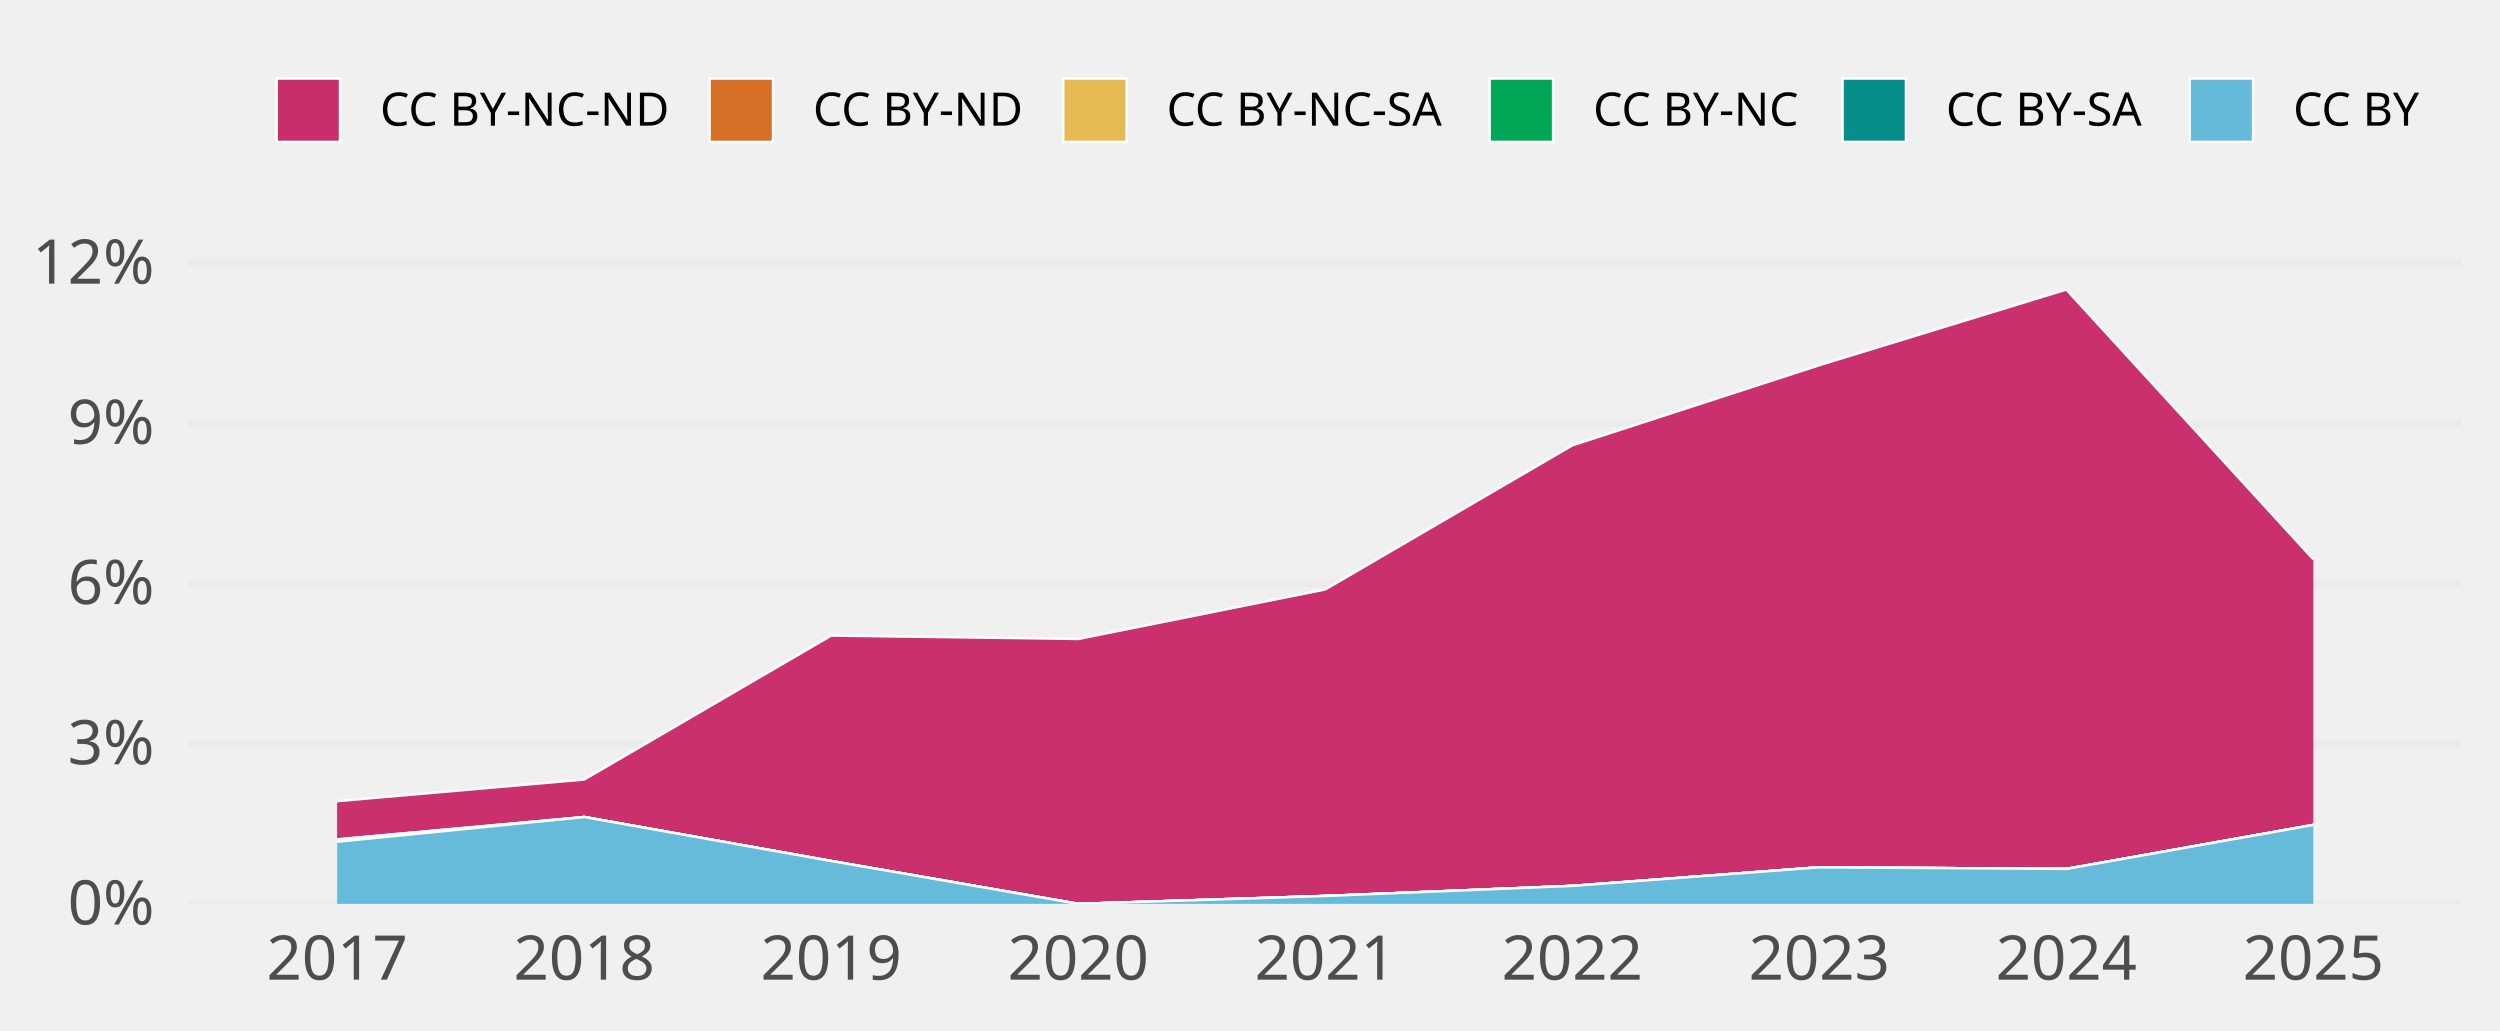
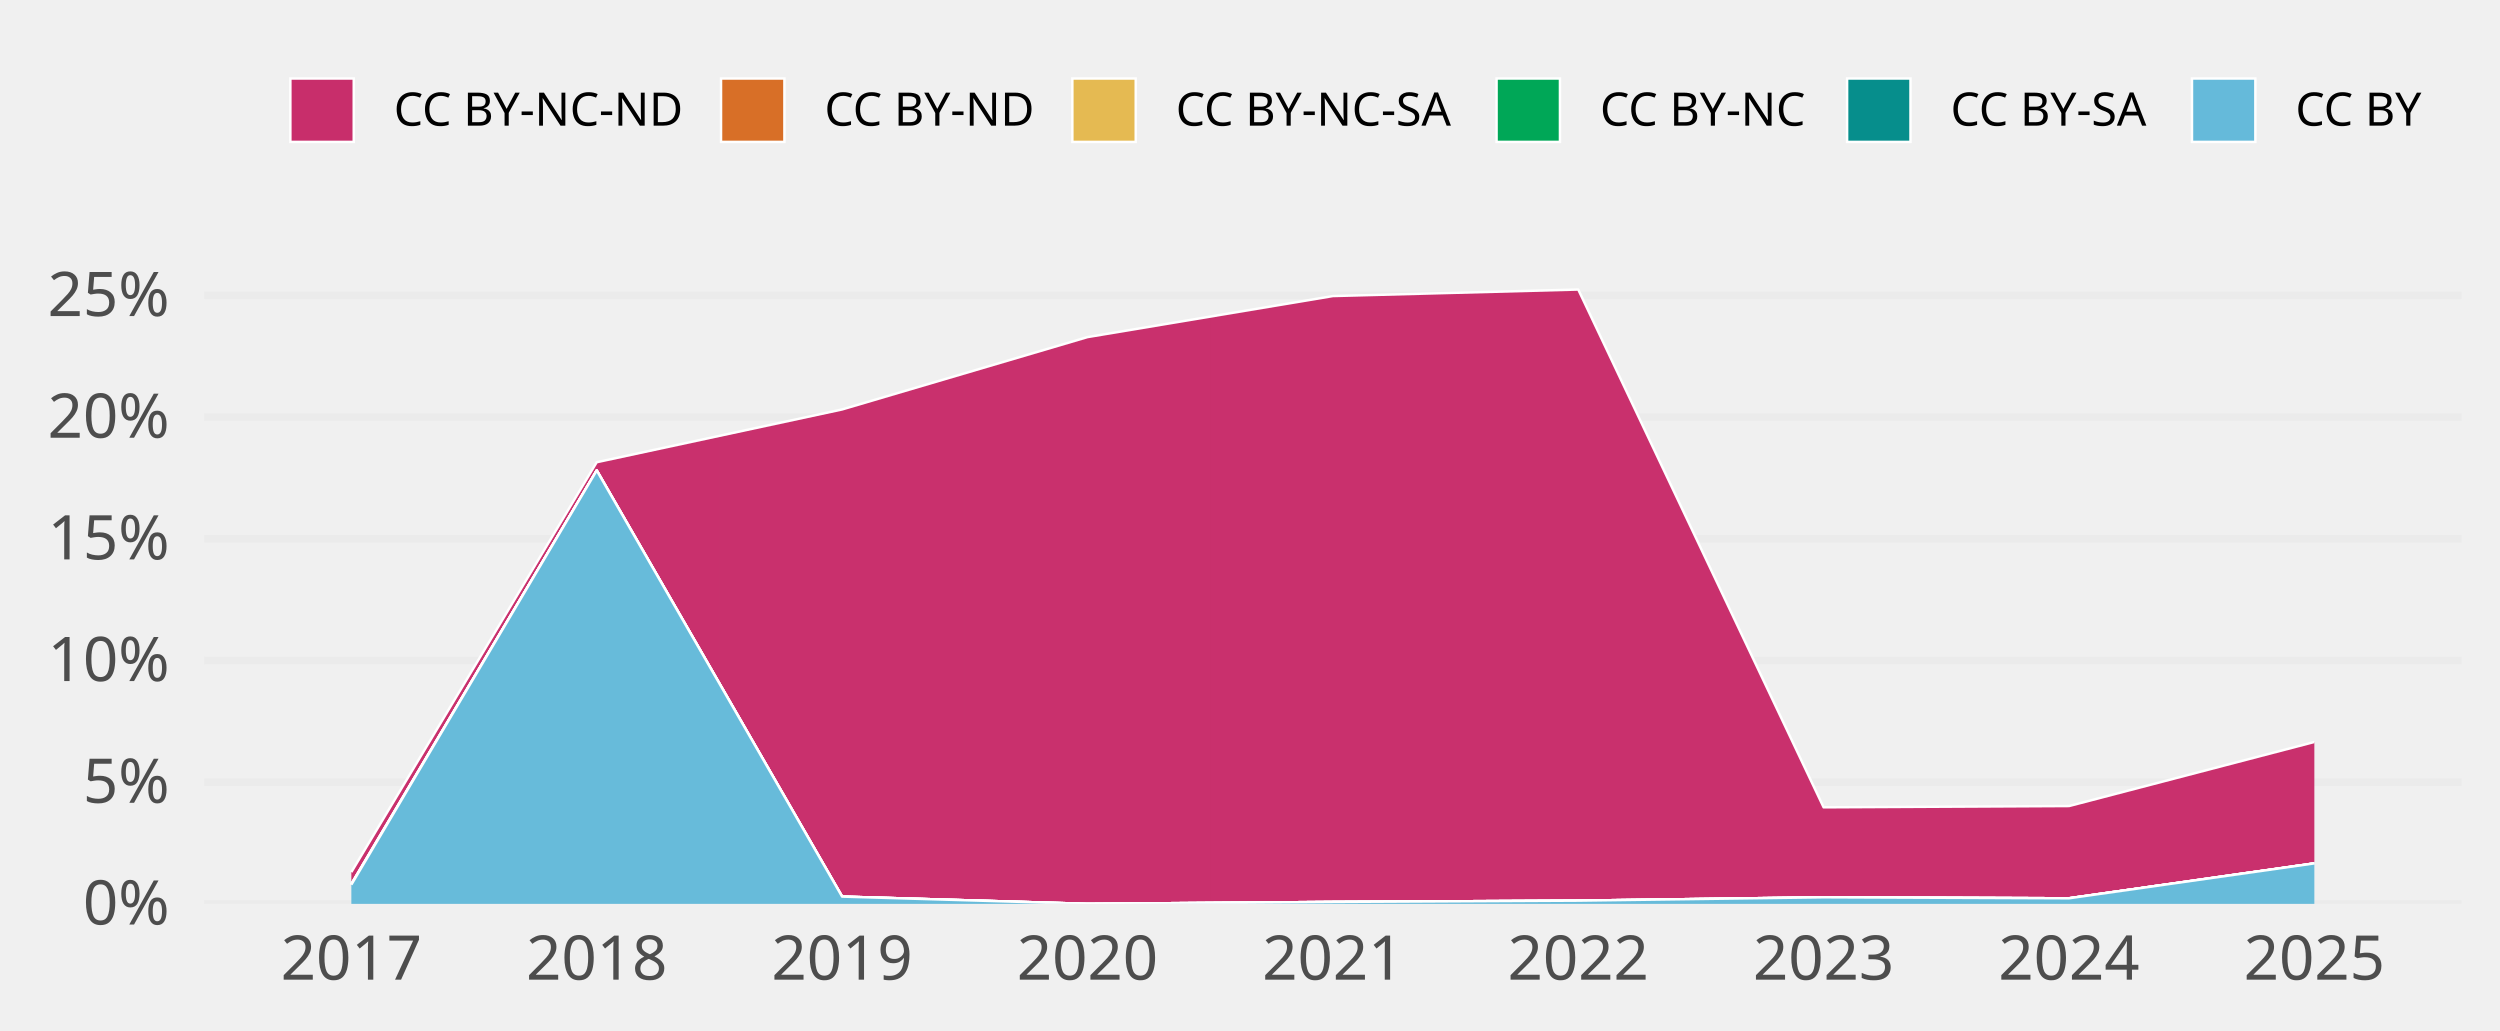
- <svg xmlns="http://www.w3.org/2000/svg" class="svglite" width="648.00pt" height="266.98pt" viewBox="0 0 648.00 266.98">
-   <defs>
-     <style type="text/css">
+ <svg xmlns="http://www.w3.org/2000/svg" width="648.00pt" height="266.98pt" viewBox="0 0 648.00 266.98">
+   <g class="svglite">
+     <defs>
+       <style type="text/css">
    .svglite line, .svglite polyline, .svglite polygon, .svglite path, .svglite rect, .svglite circle {
      fill: none;
      stroke: #000000;
      stroke-linecap: round;
      stroke-linejoin: round;
      stroke-miterlimit: 10.00;
    }
    .svglite text {
      white-space: pre;
    }
+     .svglite g.glyphgroup path {
+       fill: inherit;
+       stroke: none;
+     }
  </style>
-   </defs>
-   <rect width="100%" height="100%" style="stroke: none; fill: none;" />
-   <defs>
-     <clipPath id="cpMC4wMHw2NDguMDB8MC4wMHwyNjYuOTg=">
-       <rect x="0.00" y="0.00" width="648.00" height="266.98" />
-     </clipPath>
-   </defs>
-   <g clip-path="url(#cpMC4wMHw2NDguMDB8MC4wMHwyNjYuOTg=)">
+     </defs>
+     <rect width="100%" height="100%" style="stroke: none; fill: none;" />
+     <defs>
+       <clipPath id="cpMC4wMHw2NDguMDB8MC4wMHwyNjYuOTg=">
+         <rect x="0.00" y="0.00" width="648.00" height="266.98" />
+       </clipPath>
+     </defs>
+     <g clip-path="url(#cpMC4wMHw2NDguMDB8MC4wMHwyNjYuOTg=)">
</g>
-   <defs>
-     <clipPath id="cpNDguOTd8NjM4LjA0fDY3LjA5fDIzNC4yOA==">
-       <rect x="48.97" y="67.09" width="589.06" height="167.19" />
-     </clipPath>
-   </defs>
-   <g clip-path="url(#cpNDguOTd8NjM4LjA0fDY3LjA5fDIzNC4yOA==)">
-     <polyline points="48.97,234.28 638.04,234.28 " style="stroke-width: 1.94; stroke: #EBEBEB; stroke-linecap: butt;" />
-     <polyline points="48.97,192.76 638.04,192.76 " style="stroke-width: 1.94; stroke: #EBEBEB; stroke-linecap: butt;" />
-     <polyline points="48.97,151.23 638.04,151.23 " style="stroke-width: 1.94; stroke: #EBEBEB; stroke-linecap: butt;" />
-     <polyline points="48.97,109.70 638.04,109.70 " style="stroke-width: 1.94; stroke: #EBEBEB; stroke-linecap: butt;" />
-     <polyline points="48.97,68.18 638.04,68.18 " style="stroke-width: 1.94; stroke: #EBEBEB; stroke-linecap: butt;" />
-     <polygon points="87.39,207.66 151.42,202.05 215.45,164.74 279.48,165.62 343.51,152.78 407.53,115.44 471.56,94.66 535.59,75.05 599.62,144.98 599.62,213.82 535.59,225.23 471.56,224.80 407.53,229.62 343.51,232.23 279.48,234.28 215.45,223.18 151.42,211.77 87.39,217.57 " style="stroke-width: 0.00; stroke: none; stroke-linecap: butt; fill: #C82E6B;" />
-     <polyline points="87.39,207.66 151.42,202.05 215.45,164.74 279.48,165.62 343.51,152.78 407.53,115.44 471.56,94.66 535.59,75.05 599.62,144.98 " style="stroke-width: 0.64; stroke: #FFFFFF; stroke-linecap: butt;" />
-     <polygon points="87.39,217.57 151.42,211.77 215.45,223.18 279.48,234.28 343.51,232.23 407.53,229.62 471.56,224.80 535.59,225.23 599.62,213.82 599.62,213.82 535.59,225.23 471.56,224.80 407.53,229.62 343.51,232.23 279.48,234.28 215.45,223.18 151.42,211.77 87.39,217.57 " style="stroke-width: 0.00; stroke: none; stroke-linecap: butt; fill: #D86F27;" />
-     <polyline points="87.39,217.57 151.42,211.77 215.45,223.18 279.48,234.28 343.51,232.23 407.53,229.62 471.56,224.80 535.59,225.23 599.62,213.82 " style="stroke-width: 0.64; stroke: #FFFFFF; stroke-linecap: butt;" />
-     <polygon points="87.39,217.57 151.42,211.77 215.45,223.18 279.48,234.28 343.51,232.23 407.53,229.62 471.56,224.80 535.59,225.23 599.62,213.82 599.62,213.82 535.59,225.23 471.56,224.80 407.53,229.62 343.51,232.23 279.48,234.28 215.45,223.18 151.42,211.77 87.39,218.19 " style="stroke-width: 0.00; stroke: none; stroke-linecap: butt; fill: #E5BA52;" />
-     <polyline points="87.39,217.57 151.42,211.77 215.45,223.18 279.48,234.28 343.51,232.23 407.53,229.62 471.56,224.80 535.59,225.23 599.62,213.82 " style="stroke-width: 0.64; stroke: #FFFFFF; stroke-linecap: butt;" />
-     <polygon points="87.39,218.19 151.42,211.77 215.45,223.18 279.48,234.28 343.51,232.23 407.53,229.62 471.56,224.80 535.59,225.23 599.62,213.82 599.62,213.82 535.59,225.23 471.56,224.80 407.53,229.62 343.51,232.23 279.48,234.28 215.45,223.18 151.42,211.77 87.39,218.19 " style="stroke-width: 0.00; stroke: none; stroke-linecap: butt; fill: #00A757;" />
-     <polyline points="87.39,218.19 151.42,211.77 215.45,223.18 279.48,234.28 343.51,232.23 407.53,229.62 471.56,224.80 535.59,225.23 599.62,213.82 " style="stroke-width: 0.64; stroke: #FFFFFF; stroke-linecap: butt;" />
-     <polygon points="87.39,218.19 151.42,211.77 215.45,223.18 279.48,234.28 343.51,232.23 407.53,229.62 471.56,224.80 535.59,225.23 599.62,213.82 599.62,213.82 535.59,225.23 471.56,224.80 407.53,229.62 343.51,232.23 279.48,234.28 215.45,223.18 151.42,211.77 87.39,218.19 " style="stroke-width: 0.00; stroke: none; stroke-linecap: butt; fill: #068E8C;" />
-     <polyline points="87.39,218.19 151.42,211.77 215.45,223.18 279.48,234.28 343.51,232.23 407.53,229.62 471.56,224.80 535.59,225.23 599.62,213.82 " style="stroke-width: 0.64; stroke: #FFFFFF; stroke-linecap: butt;" />
-     <polygon points="87.39,218.19 151.42,211.77 215.45,223.18 279.48,234.28 343.51,232.23 407.53,229.62 471.56,224.80 535.59,225.23 599.62,213.82 599.62,234.28 535.59,234.28 471.56,234.28 407.53,234.28 343.51,234.28 279.48,234.28 215.45,234.28 151.42,234.28 87.39,234.28 " style="stroke-width: 0.00; stroke: none; stroke-linecap: butt; fill: #65BADA;" />
-     <polyline points="87.39,218.19 151.42,211.77 215.45,223.18 279.48,234.28 343.51,232.23 407.53,229.62 471.56,224.80 535.59,225.23 599.62,213.82 " style="stroke-width: 0.64; stroke: #FFFFFF; stroke-linecap: butt;" />
-     <rect x="55.38" y="75.05" width="64.03" height="159.23" style="stroke-width: 1.07; stroke: none; stroke-linecap: butt; stroke-linejoin: miter; fill: #FFFFFF; fill-opacity: 0.012;" />
-     <rect x="119.41" y="75.05" width="64.03" height="159.23" style="stroke-width: 1.07; stroke: none; stroke-linecap: butt; stroke-linejoin: miter; fill: #FFFFFF; fill-opacity: 0.012;" />
-     <rect x="183.43" y="75.05" width="64.03" height="159.23" style="stroke-width: 1.07; stroke: none; stroke-linecap: butt; stroke-linejoin: miter; fill: #FFFFFF; fill-opacity: 0.012;" />
-     <rect x="247.46" y="75.05" width="64.03" height="159.23" style="stroke-width: 1.07; stroke: none; stroke-linecap: butt; stroke-linejoin: miter; fill: #FFFFFF; fill-opacity: 0.012;" />
-     <rect x="311.49" y="75.05" width="64.03" height="159.23" style="stroke-width: 1.07; stroke: none; stroke-linecap: butt; stroke-linejoin: miter; fill: #FFFFFF; fill-opacity: 0.012;" />
-     <rect x="375.52" y="75.05" width="64.03" height="159.23" style="stroke-width: 1.07; stroke: none; stroke-linecap: butt; stroke-linejoin: miter; fill: #FFFFFF; fill-opacity: 0.012;" />
-     <rect x="439.55" y="75.05" width="64.03" height="159.23" style="stroke-width: 1.07; stroke: none; stroke-linecap: butt; stroke-linejoin: miter; fill: #FFFFFF; fill-opacity: 0.012;" />
-     <rect x="503.58" y="75.05" width="64.03" height="159.23" style="stroke-width: 1.07; stroke: none; stroke-linecap: butt; stroke-linejoin: miter; fill: #FFFFFF; fill-opacity: 0.012;" />
-     <rect x="567.61" y="75.05" width="64.03" height="159.23" style="stroke-width: 1.07; stroke: none; stroke-linecap: butt; stroke-linejoin: miter; fill: #FFFFFF; fill-opacity: 0.012;" />
-   </g>
-   <g clip-path="url(#cpMC4wMHw2NDguMDB8MC4wMHwyNjYuOTg=)">
-     <text x="40.01" y="239.63" text-anchor="end" style="font-size: 16.00px;fill: #4D4D4D; font-family: &quot;Atkinson Hyperlegible&quot;;" textLength="25.20px" lengthAdjust="spacingAndGlyphs">0%</text>
-     <text x="40.01" y="198.10" text-anchor="end" style="font-size: 16.00px;fill: #4D4D4D; font-family: &quot;Atkinson Hyperlegible&quot;;" textLength="24.01px" lengthAdjust="spacingAndGlyphs">3%</text>
-     <text x="40.01" y="156.58" text-anchor="end" style="font-size: 16.00px;fill: #4D4D4D; font-family: &quot;Atkinson Hyperlegible&quot;;" textLength="24.40px" lengthAdjust="spacingAndGlyphs">6%</text>
-     <text x="40.01" y="115.05" text-anchor="end" style="font-size: 16.00px;fill: #4D4D4D; font-family: &quot;Atkinson Hyperlegible&quot;;" textLength="24.40px" lengthAdjust="spacingAndGlyphs">9%</text>
-     <text x="40.01" y="73.52" text-anchor="end" style="font-size: 16.00px;fill: #4D4D4D; font-family: &quot;Atkinson Hyperlegible&quot;;" textLength="30.05px" lengthAdjust="spacingAndGlyphs">12%</text>
-     <text x="87.39" y="253.94" text-anchor="middle" style="font-size: 16.00px;fill: #4D4D4D; font-family: &quot;Atkinson Hyperlegible&quot;;" textLength="33.74px" lengthAdjust="spacingAndGlyphs">2017</text>
-     <text x="151.42" y="253.94" text-anchor="middle" style="font-size: 16.00px;fill: #4D4D4D; font-family: &quot;Atkinson Hyperlegible&quot;;" textLength="35.42px" lengthAdjust="spacingAndGlyphs">2018</text>
-     <text x="215.45" y="253.94" text-anchor="middle" style="font-size: 16.00px;fill: #4D4D4D; font-family: &quot;Atkinson Hyperlegible&quot;;" textLength="35.15px" lengthAdjust="spacingAndGlyphs">2019</text>
-     <text x="279.48" y="253.94" text-anchor="middle" style="font-size: 16.00px;fill: #4D4D4D; font-family: &quot;Atkinson Hyperlegible&quot;;" textLength="38.30px" lengthAdjust="spacingAndGlyphs">2020</text>
-     <text x="343.51" y="253.94" text-anchor="middle" style="font-size: 16.00px;fill: #4D4D4D; font-family: &quot;Atkinson Hyperlegible&quot;;" textLength="34.37px" lengthAdjust="spacingAndGlyphs">2021</text>
-     <text x="407.53" y="253.94" text-anchor="middle" style="font-size: 16.00px;fill: #4D4D4D; font-family: &quot;Atkinson Hyperlegible&quot;;" textLength="36.72px" lengthAdjust="spacingAndGlyphs">2022</text>
-     <text x="471.56" y="253.94" text-anchor="middle" style="font-size: 16.00px;fill: #4D4D4D; font-family: &quot;Atkinson Hyperlegible&quot;;" textLength="37.12px" lengthAdjust="spacingAndGlyphs">2023</text>
-     <text x="535.59" y="253.94" text-anchor="middle" style="font-size: 16.00px;fill: #4D4D4D; font-family: &quot;Atkinson Hyperlegible&quot;;" textLength="37.76px" lengthAdjust="spacingAndGlyphs">2024</text>
-     <text x="599.62" y="253.94" text-anchor="middle" style="font-size: 16.00px;fill: #4D4D4D; font-family: &quot;Atkinson Hyperlegible&quot;;" textLength="37.26px" lengthAdjust="spacingAndGlyphs">2025</text>
-     <rect x="71.70" y="20.35" width="16.43" height="16.43" style="stroke-width: 0.64; stroke: #FFFFFF; stroke-linecap: butt; stroke-linejoin: miter; fill: #C82E6B;" />
-     <rect x="183.93" y="20.35" width="16.43" height="16.43" style="stroke-width: 0.64; stroke: #FFFFFF; stroke-linecap: butt; stroke-linejoin: miter; fill: #D86F27;" />
-     <rect x="275.59" y="20.35" width="16.43" height="16.43" style="stroke-width: 0.64; stroke: #FFFFFF; stroke-linecap: butt; stroke-linejoin: miter; fill: #E5BA52;" />
-     <rect x="386.13" y="20.35" width="16.43" height="16.43" style="stroke-width: 0.64; stroke: #FFFFFF; stroke-linecap: butt; stroke-linejoin: miter; fill: #00A757;" />
-     <rect x="477.59" y="20.35" width="16.43" height="16.43" style="stroke-width: 0.64; stroke: #FFFFFF; stroke-linecap: butt; stroke-linejoin: miter; fill: #068E8C;" />
-     <rect x="567.57" y="20.35" width="16.43" height="16.43" style="stroke-width: 0.64; stroke: #FFFFFF; stroke-linecap: butt; stroke-linejoin: miter; fill: #65BADA;" />
-     <text x="98.52" y="32.58" style="font-size: 12.00px; font-family: &quot;Atkinson Hyperlegible&quot;;" textLength="75.02px" lengthAdjust="spacingAndGlyphs">CC BY-NC-ND</text>
-     <text x="210.74" y="32.58" style="font-size: 12.00px; font-family: &quot;Atkinson Hyperlegible&quot;;" textLength="54.45px" lengthAdjust="spacingAndGlyphs">CC BY-ND</text>
-     <text x="302.40" y="32.58" style="font-size: 12.00px; font-family: &quot;Atkinson Hyperlegible&quot;;" textLength="73.34px" lengthAdjust="spacingAndGlyphs">CC BY-NC-SA</text>
-     <text x="412.95" y="32.58" style="font-size: 12.00px; font-family: &quot;Atkinson Hyperlegible&quot;;" textLength="54.25px" lengthAdjust="spacingAndGlyphs">CC BY-NC</text>
-     <text x="504.40" y="32.58" style="font-size: 12.00px; font-family: &quot;Atkinson Hyperlegible&quot;;" textLength="52.78px" lengthAdjust="spacingAndGlyphs">CC BY-SA</text>
-     <text x="594.39" y="32.58" style="font-size: 12.00px; font-family: &quot;Atkinson Hyperlegible&quot;;" textLength="33.69px" lengthAdjust="spacingAndGlyphs">CC BY</text>
+     <defs>
+       <clipPath id="cpNTIuOTF8NjM4LjA0fDY3LjA5fDIzNC4yOA==">
+         <rect x="52.91" y="67.09" width="585.12" height="167.19" />
+       </clipPath>
+     </defs>
+     <g clip-path="url(#cpNTIuOTF8NjM4LjA0fDY3LjA5fDIzNC4yOA==)">
+       <polyline points="52.91,234.28 638.04,234.28 " style="stroke-width: 1.94; stroke: #EBEBEB; stroke-linecap: butt;" />
+       <polyline points="52.91,202.74 638.04,202.74 " style="stroke-width: 1.94; stroke: #EBEBEB; stroke-linecap: butt;" />
+       <polyline points="52.91,171.20 638.04,171.20 " style="stroke-width: 1.94; stroke: #EBEBEB; stroke-linecap: butt;" />
+       <polyline points="52.91,139.66 638.04,139.66 " style="stroke-width: 1.94; stroke: #EBEBEB; stroke-linecap: butt;" />
+       <polyline points="52.91,108.11 638.04,108.11 " style="stroke-width: 1.94; stroke: #EBEBEB; stroke-linecap: butt;" />
+       <polyline points="52.91,76.57 638.04,76.57 " style="stroke-width: 1.94; stroke: #EBEBEB; stroke-linecap: butt;" />
+       <polygon points="91.07,226.06 154.67,119.81 218.27,106.13 281.87,87.38 345.48,76.74 409.08,75.05 472.68,209.26 536.28,208.93 599.88,192.32 599.88,223.79 536.28,232.84 472.68,232.58 409.08,233.45 345.48,233.78 281.87,234.28 218.27,232.40 154.67,121.95 91.07,229.12 " style="stroke-width: 0.00; stroke: none; stroke-linecap: butt; fill: #C82E6B;" />
+       <polyline points="91.07,226.06 154.67,119.81 218.27,106.13 281.87,87.38 345.48,76.74 409.08,75.05 472.68,209.26 536.28,208.93 599.88,192.32 " style="stroke-width: 0.64; stroke: #FFFFFF; stroke-linecap: butt;" />
+       <polygon points="91.07,229.12 154.67,121.95 218.27,232.40 281.87,234.28 345.48,233.78 409.08,233.45 472.68,232.58 536.28,232.84 599.88,223.79 599.88,223.79 536.28,232.84 472.68,232.58 409.08,233.45 345.48,233.78 281.87,234.28 218.27,232.40 154.67,121.95 91.07,229.12 " style="stroke-width: 0.00; stroke: none; stroke-linecap: butt; fill: #D86F27;" />
+       <polyline points="91.07,229.12 154.67,121.95 218.27,232.40 281.87,234.28 345.48,233.78 409.08,233.45 472.68,232.58 536.28,232.84 599.88,223.79 " style="stroke-width: 0.64; stroke: #FFFFFF; stroke-linecap: butt;" />
+       <polygon points="91.07,229.12 154.67,121.95 218.27,232.40 281.87,234.28 345.48,233.78 409.08,233.45 472.68,232.58 536.28,232.84 599.88,223.79 599.88,223.79 536.28,232.84 472.68,232.58 409.08,233.45 345.48,233.78 281.87,234.28 218.27,232.40 154.67,121.95 91.07,229.31 " style="stroke-width: 0.00; stroke: none; stroke-linecap: butt; fill: #E5BA52;" />
+       <polyline points="91.07,229.12 154.67,121.95 218.27,232.40 281.87,234.28 345.48,233.78 409.08,233.45 472.68,232.58 536.28,232.84 599.88,223.79 " style="stroke-width: 0.64; stroke: #FFFFFF; stroke-linecap: butt;" />
+       <polygon points="91.07,229.31 154.67,121.95 218.27,232.40 281.87,234.28 345.48,233.78 409.08,233.45 472.68,232.58 536.28,232.84 599.88,223.79 599.88,223.79 536.28,232.84 472.68,232.58 409.08,233.45 345.48,233.78 281.87,234.28 218.27,232.40 154.67,121.95 91.07,229.31 " style="stroke-width: 0.00; stroke: none; stroke-linecap: butt; fill: #00A757;" />
+       <polyline points="91.07,229.31 154.67,121.95 218.27,232.40 281.87,234.28 345.48,233.78 409.08,233.45 472.68,232.58 536.28,232.84 599.88,223.79 " style="stroke-width: 0.64; stroke: #FFFFFF; stroke-linecap: butt;" />
+       <polygon points="91.07,229.31 154.67,121.95 218.27,232.40 281.87,234.28 345.48,233.78 409.08,233.45 472.68,232.58 536.28,232.84 599.88,223.79 599.88,223.79 536.28,232.84 472.68,232.58 409.08,233.45 345.48,233.78 281.87,234.28 218.27,232.40 154.67,121.95 91.07,229.31 " style="stroke-width: 0.00; stroke: none; stroke-linecap: butt; fill: #068E8C;" />
+       <polyline points="91.07,229.31 154.67,121.95 218.27,232.40 281.87,234.28 345.48,233.78 409.08,233.45 472.68,232.58 536.28,232.84 599.88,223.79 " style="stroke-width: 0.64; stroke: #FFFFFF; stroke-linecap: butt;" />
+       <polygon points="91.07,229.31 154.67,121.95 218.27,232.40 281.87,234.28 345.48,233.78 409.08,233.45 472.68,232.58 536.28,232.84 599.88,223.79 599.88,234.28 536.28,234.28 472.68,234.28 409.08,234.28 345.48,234.28 281.87,234.28 218.27,234.28 154.67,234.28 91.07,234.28 " style="stroke-width: 0.00; stroke: none; stroke-linecap: butt; fill: #65BADA;" />
+       <polyline points="91.07,229.31 154.67,121.95 218.27,232.40 281.87,234.28 345.48,233.78 409.08,233.45 472.68,232.58 536.28,232.84 599.88,223.79 " style="stroke-width: 0.64; stroke: #FFFFFF; stroke-linecap: butt;" />
+       <rect x="59.27" y="75.05" width="63.60" height="159.23" style="stroke-width: 1.07; stroke: none; stroke-linecap: butt; stroke-linejoin: miter; fill: #FFFFFF; fill-opacity: 0.012;" />
+       <rect x="122.87" y="75.05" width="63.60" height="159.23" style="stroke-width: 1.07; stroke: none; stroke-linecap: butt; stroke-linejoin: miter; fill: #FFFFFF; fill-opacity: 0.012;" />
+       <rect x="186.47" y="75.05" width="63.60" height="159.23" style="stroke-width: 1.07; stroke: none; stroke-linecap: butt; stroke-linejoin: miter; fill: #FFFFFF; fill-opacity: 0.012;" />
+       <rect x="250.07" y="75.05" width="63.60" height="159.23" style="stroke-width: 1.07; stroke: none; stroke-linecap: butt; stroke-linejoin: miter; fill: #FFFFFF; fill-opacity: 0.012;" />
+       <rect x="313.68" y="75.05" width="63.60" height="159.23" style="stroke-width: 1.07; stroke: none; stroke-linecap: butt; stroke-linejoin: miter; fill: #FFFFFF; fill-opacity: 0.012;" />
+       <rect x="377.28" y="75.05" width="63.60" height="159.23" style="stroke-width: 1.07; stroke: none; stroke-linecap: butt; stroke-linejoin: miter; fill: #FFFFFF; fill-opacity: 0.012;" />
+       <rect x="440.88" y="75.05" width="63.60" height="159.23" style="stroke-width: 1.07; stroke: none; stroke-linecap: butt; stroke-linejoin: miter; fill: #FFFFFF; fill-opacity: 0.012;" />
+       <rect x="504.48" y="75.05" width="63.60" height="159.23" style="stroke-width: 1.07; stroke: none; stroke-linecap: butt; stroke-linejoin: miter; fill: #FFFFFF; fill-opacity: 0.012;" />
+       <rect x="568.08" y="75.05" width="63.60" height="159.23" style="stroke-width: 1.07; stroke: none; stroke-linecap: butt; stroke-linejoin: miter; fill: #FFFFFF; fill-opacity: 0.012;" />
+     </g>
+     <g clip-path="url(#cpMC4wMHw2NDguMDB8MC4wMHwyNjYuOTg=)">
+       <text x="43.95" y="239.63" text-anchor="end" style="font-size: 16.00px;fill: #4D4D4D; font-family: &quot;Atkinson Hyperlegible&quot;;" textLength="25.20px" lengthAdjust="spacingAndGlyphs">0%</text>
+       <text x="43.95" y="208.09" text-anchor="end" style="font-size: 16.00px;fill: #4D4D4D; font-family: &quot;Atkinson Hyperlegible&quot;;" textLength="24.16px" lengthAdjust="spacingAndGlyphs">5%</text>
+       <text x="43.95" y="176.54" text-anchor="end" style="font-size: 16.00px;fill: #4D4D4D; font-family: &quot;Atkinson Hyperlegible&quot;;" textLength="31.64px" lengthAdjust="spacingAndGlyphs">10%</text>
+       <text x="43.95" y="145.00" text-anchor="end" style="font-size: 16.00px;fill: #4D4D4D; font-family: &quot;Atkinson Hyperlegible&quot;;" textLength="30.59px" lengthAdjust="spacingAndGlyphs">15%</text>
+       <text x="43.95" y="113.46" text-anchor="end" style="font-size: 16.00px;fill: #4D4D4D; font-family: &quot;Atkinson Hyperlegible&quot;;" textLength="33.98px" lengthAdjust="spacingAndGlyphs">20%</text>
+       <text x="43.95" y="81.92" text-anchor="end" style="font-size: 16.00px;fill: #4D4D4D; font-family: &quot;Atkinson Hyperlegible&quot;;" textLength="32.94px" lengthAdjust="spacingAndGlyphs">25%</text>
+       <text x="91.07" y="253.94" text-anchor="middle" style="font-size: 16.00px;fill: #4D4D4D; font-family: &quot;Atkinson Hyperlegible&quot;;" textLength="33.75px" lengthAdjust="spacingAndGlyphs">2017</text>
+       <text x="154.67" y="253.94" text-anchor="middle" style="font-size: 16.00px;fill: #4D4D4D; font-family: &quot;Atkinson Hyperlegible&quot;;" textLength="35.44px" lengthAdjust="spacingAndGlyphs">2018</text>
+       <text x="218.27" y="253.94" text-anchor="middle" style="font-size: 16.00px;fill: #4D4D4D; font-family: &quot;Atkinson Hyperlegible&quot;;" textLength="35.16px" lengthAdjust="spacingAndGlyphs">2019</text>
+       <text x="281.87" y="253.94" text-anchor="middle" style="font-size: 16.00px;fill: #4D4D4D; font-family: &quot;Atkinson Hyperlegible&quot;;" textLength="38.02px" lengthAdjust="spacingAndGlyphs">2020</text>
+       <text x="345.48" y="253.94" text-anchor="middle" style="font-size: 16.00px;fill: #4D4D4D; font-family: &quot;Atkinson Hyperlegible&quot;;" textLength="34.08px" lengthAdjust="spacingAndGlyphs">2021</text>
+       <text x="409.08" y="253.94" text-anchor="middle" style="font-size: 16.00px;fill: #4D4D4D; font-family: &quot;Atkinson Hyperlegible&quot;;" textLength="36.42px" lengthAdjust="spacingAndGlyphs">2022</text>
+       <text x="472.68" y="253.94" text-anchor="middle" style="font-size: 16.00px;fill: #4D4D4D; font-family: &quot;Atkinson Hyperlegible&quot;;" textLength="36.83px" lengthAdjust="spacingAndGlyphs">2023</text>
+       <text x="536.28" y="253.94" text-anchor="middle" style="font-size: 16.00px;fill: #4D4D4D; font-family: &quot;Atkinson Hyperlegible&quot;;" textLength="37.34px" lengthAdjust="spacingAndGlyphs">2024</text>
+       <text x="599.88" y="253.94" text-anchor="middle" style="font-size: 16.00px;fill: #4D4D4D; font-family: &quot;Atkinson Hyperlegible&quot;;" textLength="36.97px" lengthAdjust="spacingAndGlyphs">2025</text>
+       <rect x="75.26" y="20.35" width="16.43" height="16.43" style="stroke-width: 0.64; stroke: #FFFFFF; stroke-linecap: butt; stroke-linejoin: miter; fill: #C82E6B;" />
+       <rect x="186.89" y="20.35" width="16.43" height="16.43" style="stroke-width: 0.64; stroke: #FFFFFF; stroke-linecap: butt; stroke-linejoin: miter; fill: #D86F27;" />
+       <rect x="277.95" y="20.35" width="16.43" height="16.43" style="stroke-width: 0.64; stroke: #FFFFFF; stroke-linecap: butt; stroke-linejoin: miter; fill: #E5BA52;" />
+       <rect x="387.91" y="20.35" width="16.43" height="16.43" style="stroke-width: 0.64; stroke: #FFFFFF; stroke-linecap: butt; stroke-linejoin: miter; fill: #00A757;" />
+       <rect x="478.77" y="20.35" width="16.43" height="16.43" style="stroke-width: 0.64; stroke: #FFFFFF; stroke-linecap: butt; stroke-linejoin: miter; fill: #068E8C;" />
+       <rect x="568.16" y="20.35" width="16.43" height="16.43" style="stroke-width: 0.64; stroke: #FFFFFF; stroke-linecap: butt; stroke-linejoin: miter; fill: #65BADA;" />
+       <text x="102.08" y="32.58" style="font-size: 12.00px; font-family: &quot;Atkinson Hyperlegible&quot;;" textLength="74.42px" lengthAdjust="spacingAndGlyphs">CC BY-NC-ND</text>
+       <text x="213.71" y="32.58" style="font-size: 12.00px; font-family: &quot;Atkinson Hyperlegible&quot;;" textLength="53.86px" lengthAdjust="spacingAndGlyphs">CC BY-ND</text>
+       <text x="304.77" y="32.58" style="font-size: 12.00px; font-family: &quot;Atkinson Hyperlegible&quot;;" textLength="72.75px" lengthAdjust="spacingAndGlyphs">CC BY-NC-SA</text>
+       <text x="414.73" y="32.58" style="font-size: 12.00px; font-family: &quot;Atkinson Hyperlegible&quot;;" textLength="53.66px" lengthAdjust="spacingAndGlyphs">CC BY-NC</text>
+       <text x="505.59" y="32.58" style="font-size: 12.00px; font-family: &quot;Atkinson Hyperlegible&quot;;" textLength="52.19px" lengthAdjust="spacingAndGlyphs">CC BY-SA</text>
+       <text x="594.98" y="32.58" style="font-size: 12.00px; font-family: &quot;Atkinson Hyperlegible&quot;;" textLength="33.09px" lengthAdjust="spacingAndGlyphs">CC BY</text>
+     </g>
  </g>
</svg>
